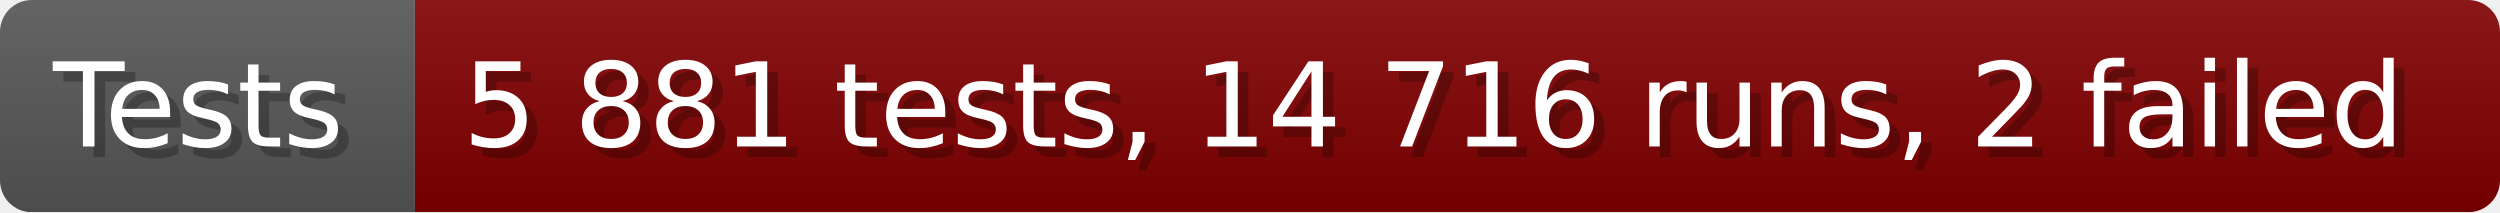
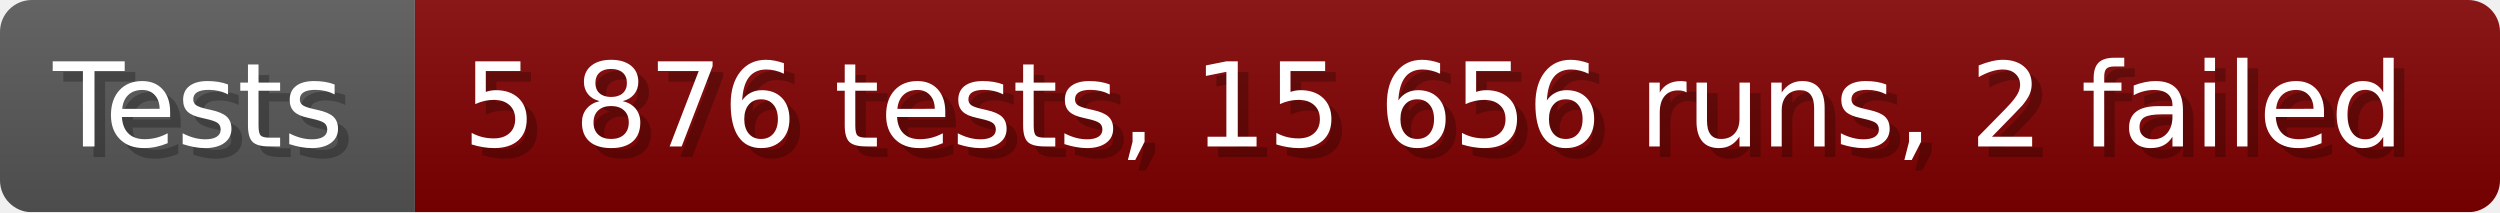
- <svg xmlns="http://www.w3.org/2000/svg" width="235.6" height="20" viewBox="0 0 2356 200" role="img" aria-label="Tests: 5 881 tests, 14 716 runs, 2 failed">
+ <svg xmlns="http://www.w3.org/2000/svg" width="235.6" height="20" viewBox="0 0 2356 200" role="img" aria-label="Tests: 5 876 tests, 15 656 runs, 2 failed">
  <linearGradient id="a" x2="0" y2="100%">
    <stop offset="0" stop-opacity=".1" stop-color="#EEE" />
    <stop offset="1" stop-opacity=".1" />
  </linearGradient>
  <mask id="m">
    <rect width="2356" height="200" rx="30" fill="#FFF" />
  </mask>
  <g mask="url(#m)">
    <rect width="391" height="200" fill="#555" />
    <rect width="1965" height="200" fill="#800000" x="391" />
    <rect width="2356" height="200" fill="url(#a)" />
  </g>
  <g aria-hidden="true" fill="#fff" text-anchor="start" font-family="Verdana,DejaVu Sans,sans-serif" font-size="110">
    <text x="60" y="148" textLength="291" fill="#000" opacity="0.25">Tests</text>
    <text x="50" y="138" textLength="291">Tests</text>
-     <text x="446" y="148" textLength="1865" fill="#000" opacity="0.25">5 881 tests, 14 716 runs, 2 failed</text>
-     <text x="436" y="138" textLength="1865">5 881 tests, 14 716 runs, 2 failed</text>
+     <text x="446" y="148" textLength="1865" fill="#000" opacity="0.25">5 876 tests, 15 656 runs, 2 failed</text>
+     <text x="436" y="138" textLength="1865">5 876 tests, 15 656 runs, 2 failed</text>
  </g>
</svg>
